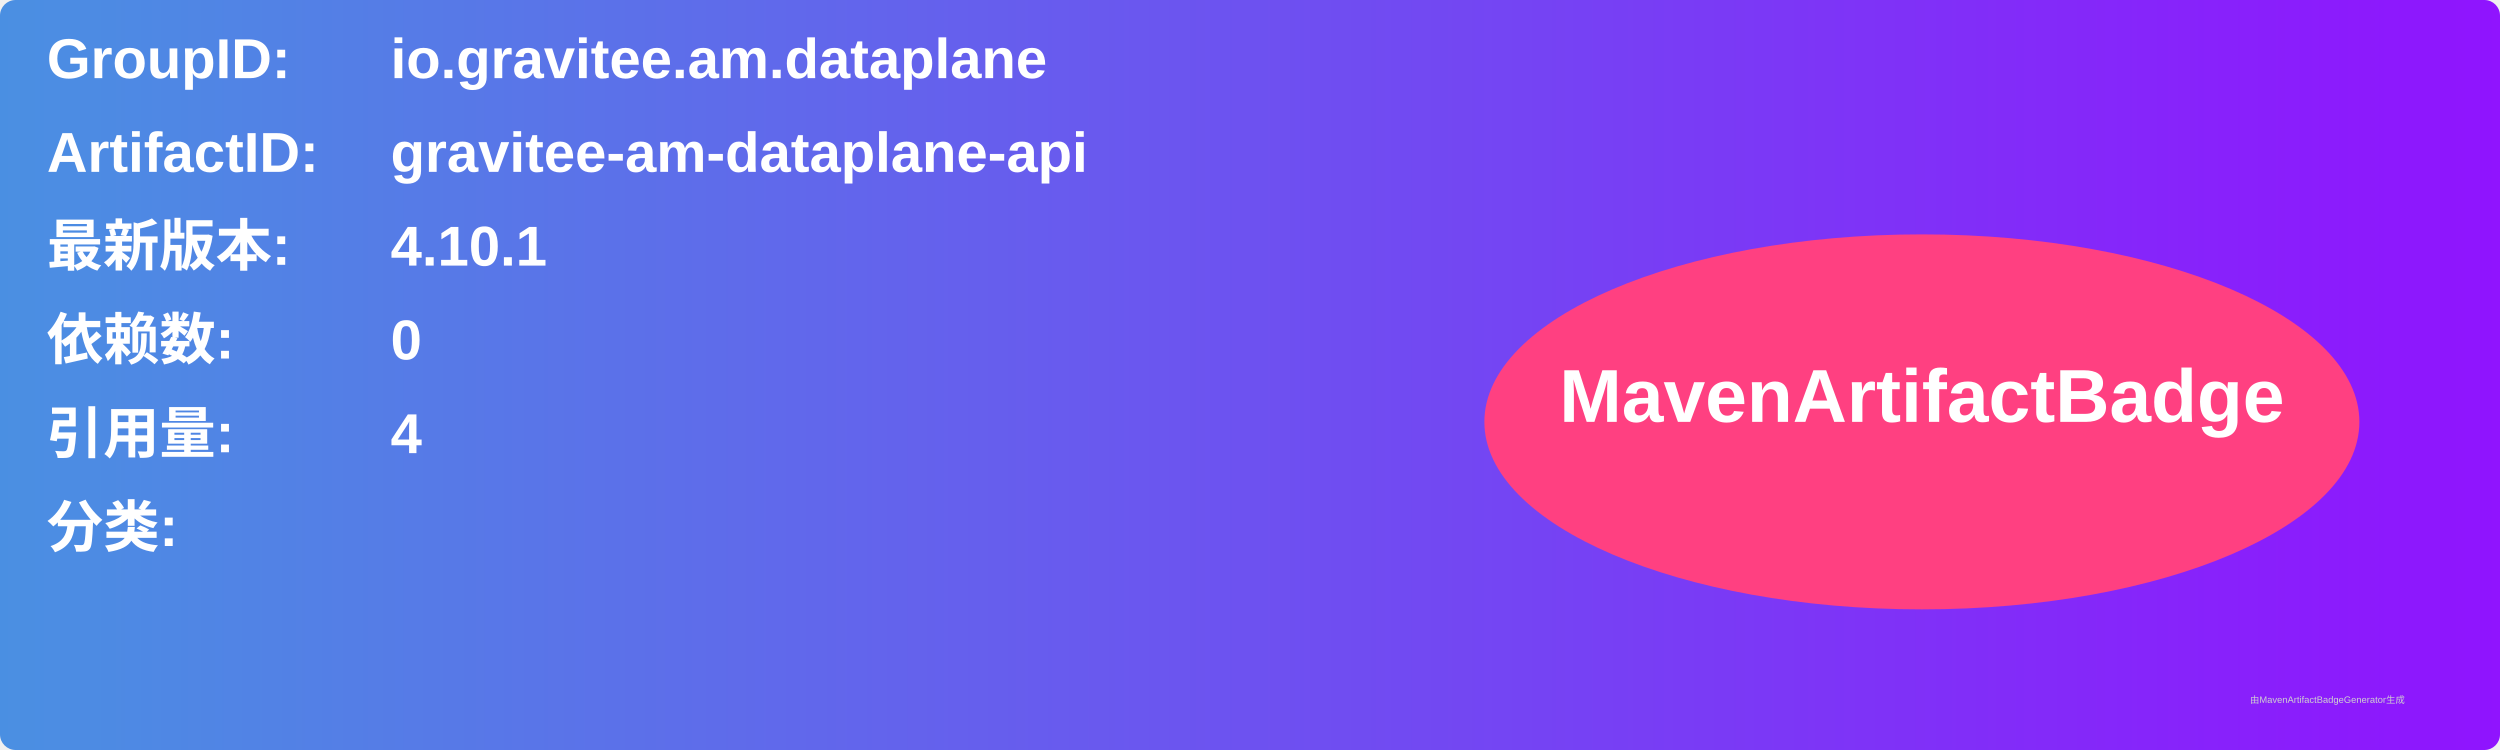
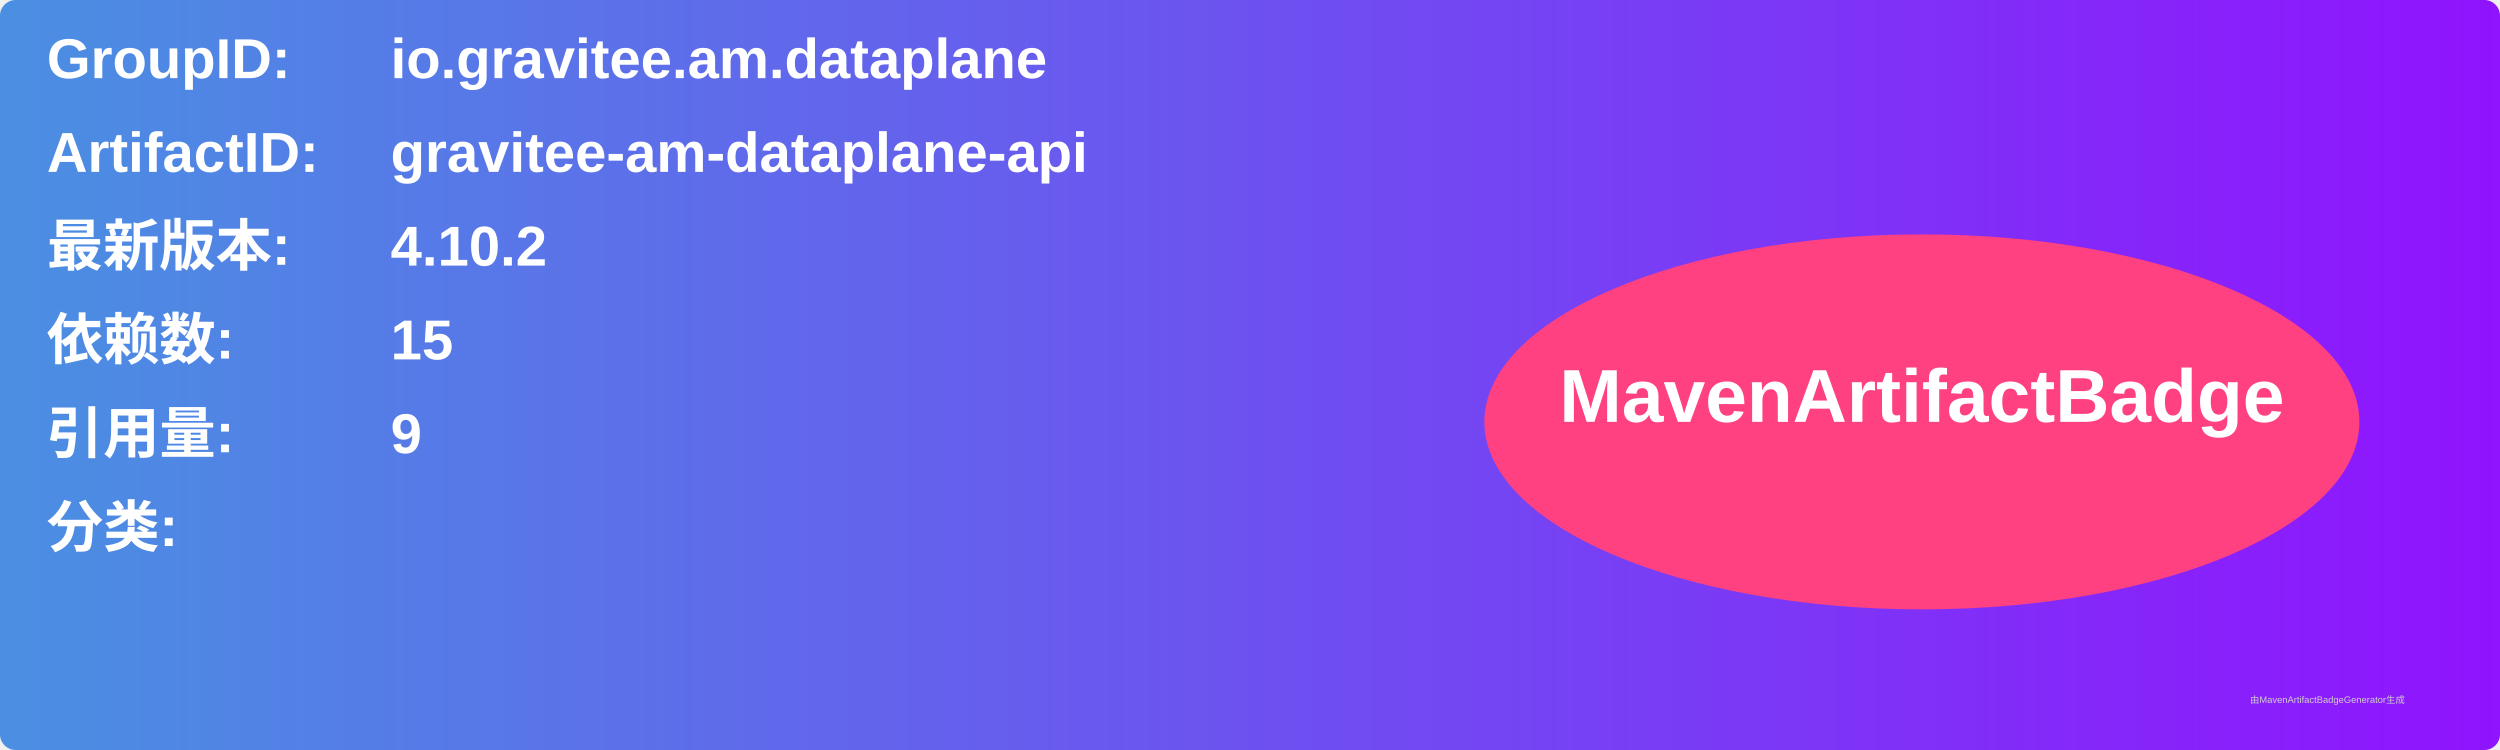
<svg xmlns="http://www.w3.org/2000/svg" width="800" height="240" viewBox="0 0 800 240">
  <linearGradient id="grad" x1="0%" y1="0%" x2="100%" y2="0%">
    <stop offset="0%" stop-color="#4a90e2" />
    <stop offset="100%" stop-color="#9013fe" />
  </linearGradient>
  <rect width="100%" height="100%" rx="5" ry="5" fill="url(#grad)" />
  <g transform="translate(15, 15)">
    <text x="0" y="10" font-family="Arial" font-size="18" fill="white" font-weight="bold" width="260">GroupID:</text>
    <text x="110" y="10" font-family="Arial" font-size="18" fill="white" font-weight="bold" width="460">io.gravitee.am.dataplane</text>
    <text x="0" y="40" font-family="Arial" font-size="18" fill="white" font-weight="bold" width="260">ArtifactID:</text>
    <text x="110" y="40" font-family="Arial" font-size="18" fill="white" font-weight="bold" width="460">gravitee-am-dataplane-api</text>
    <text x="0" y="70" font-family="Arial" font-size="18" fill="white" font-weight="bold">最新版本:</text>
    <text x="110" y="70" font-family="Arial" font-size="18" fill="white" font-weight="bold">
-       <tspan font-weight="bold">4.10.1</tspan>
+       <tspan font-weight="bold">4.10.2</tspan>
    </text>
    <text x="0" y="100" font-family="Arial" font-size="18" fill="white" font-weight="bold">依赖数: </text>
    <text x="110" y="100" font-family="Arial" font-size="18" fill="white">
-       <tspan font-weight="bold">0</tspan>
+       <tspan font-weight="bold">15</tspan>
    </text>
    <text x="0" y="130" font-family="Arial" font-size="18" fill="white" font-weight="bold">引用量: </text>
    <text x="110" y="130" font-family="Arial" font-size="18" fill="white">
-       <tspan font-weight="bold">4</tspan>
+       <tspan font-weight="bold">9</tspan>
    </text>
    <text x="0" y="160" font-family="Arial" font-size="18" fill="white" font-weight="bold">分类:</text>
    <text x="10" y="190" font-family="Arial" font-size="10" fill="white">
      <tspan font-weight="bold" />
    </text>
    <ellipse cx="600" cy="120" rx="140" ry="60" fill="#ff4081" />
    <text x="600" y="120" text-anchor="middle" font-family="Arial" font-size="24" fill="white" font-weight="bold">MavenArtifactBadge</text>
  </g>
  <text x="720" y="225" font-family="Arial" font-size="3" fill="#d0d0d0">由MavenArtifactBadgeGenerator生成</text>
</svg>
